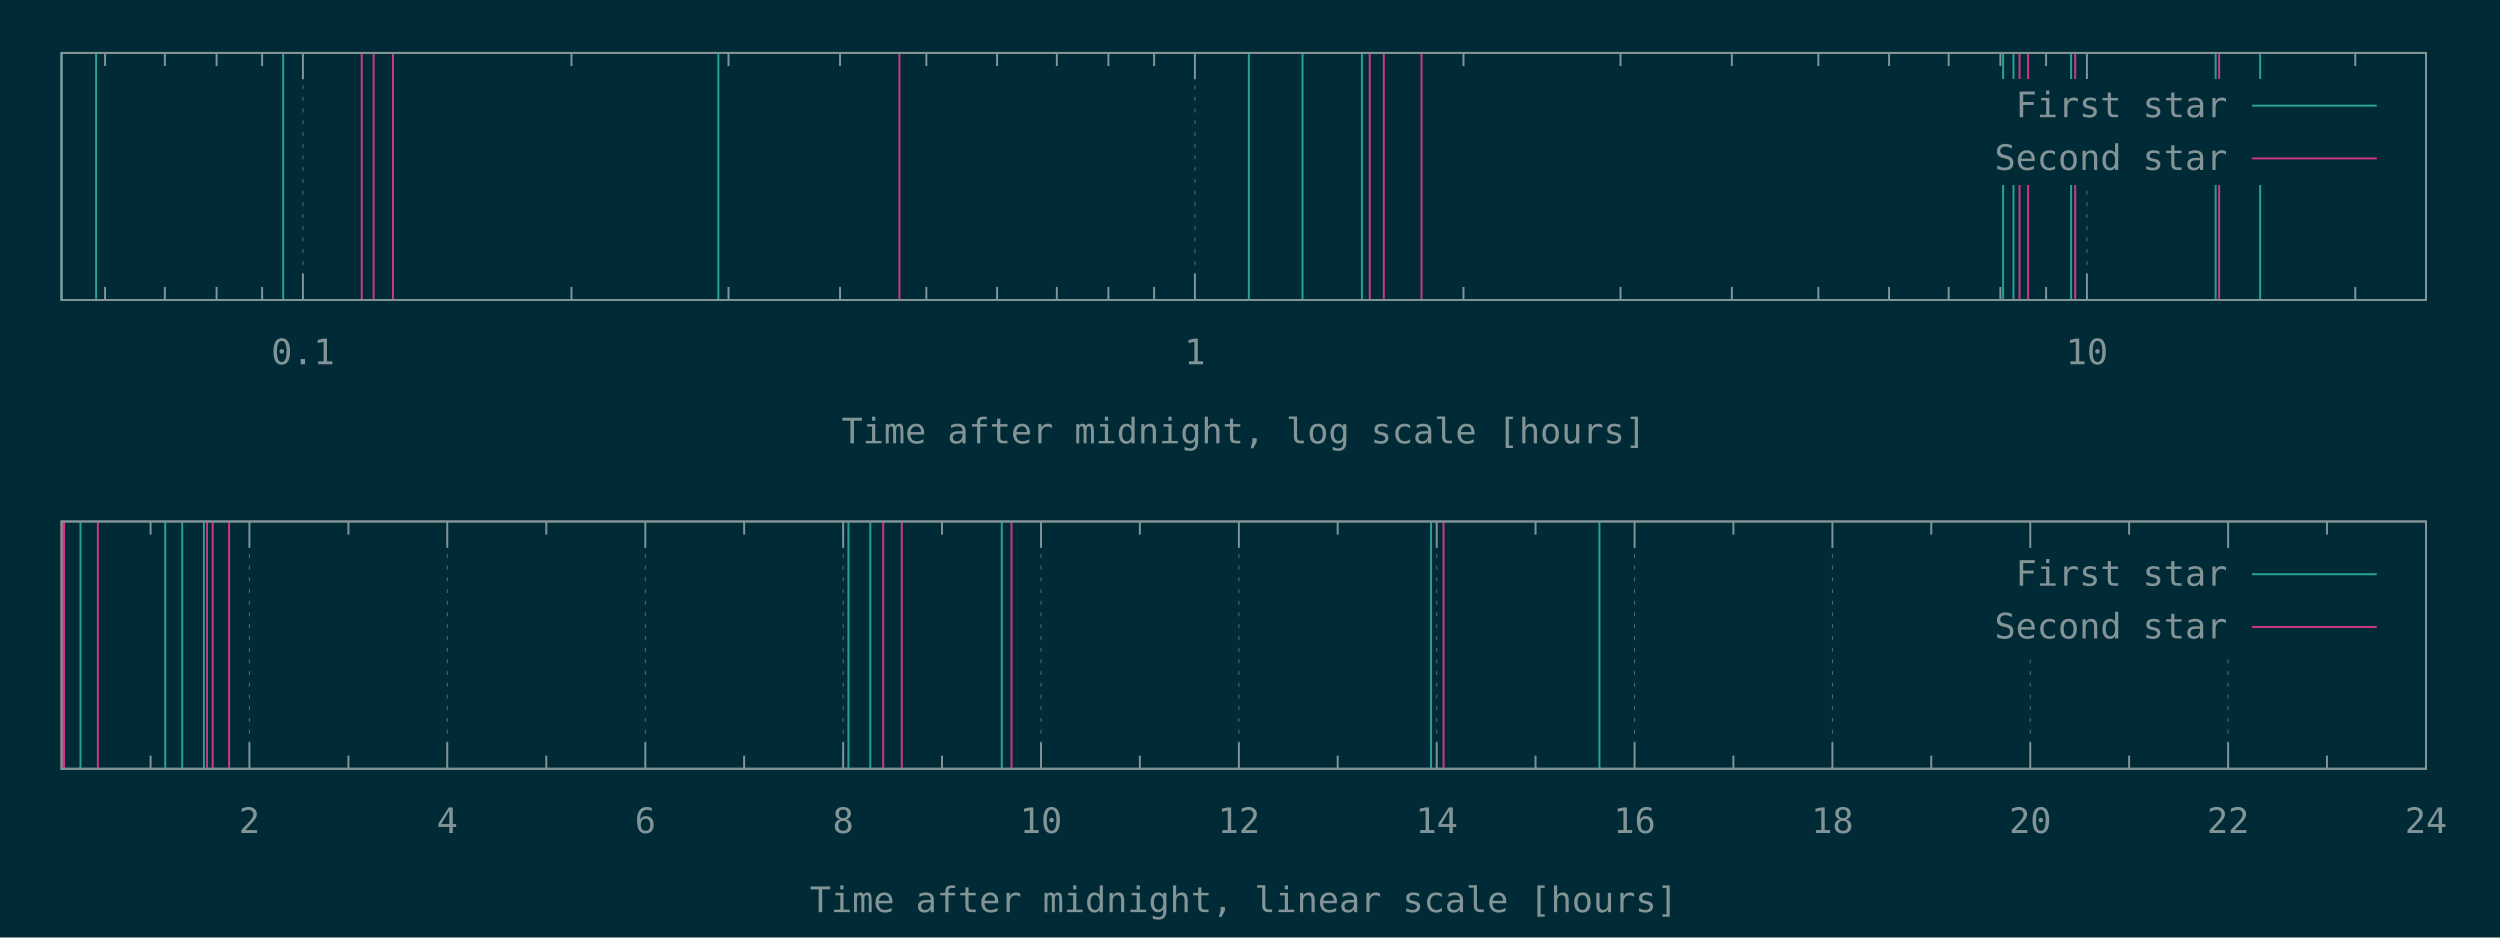
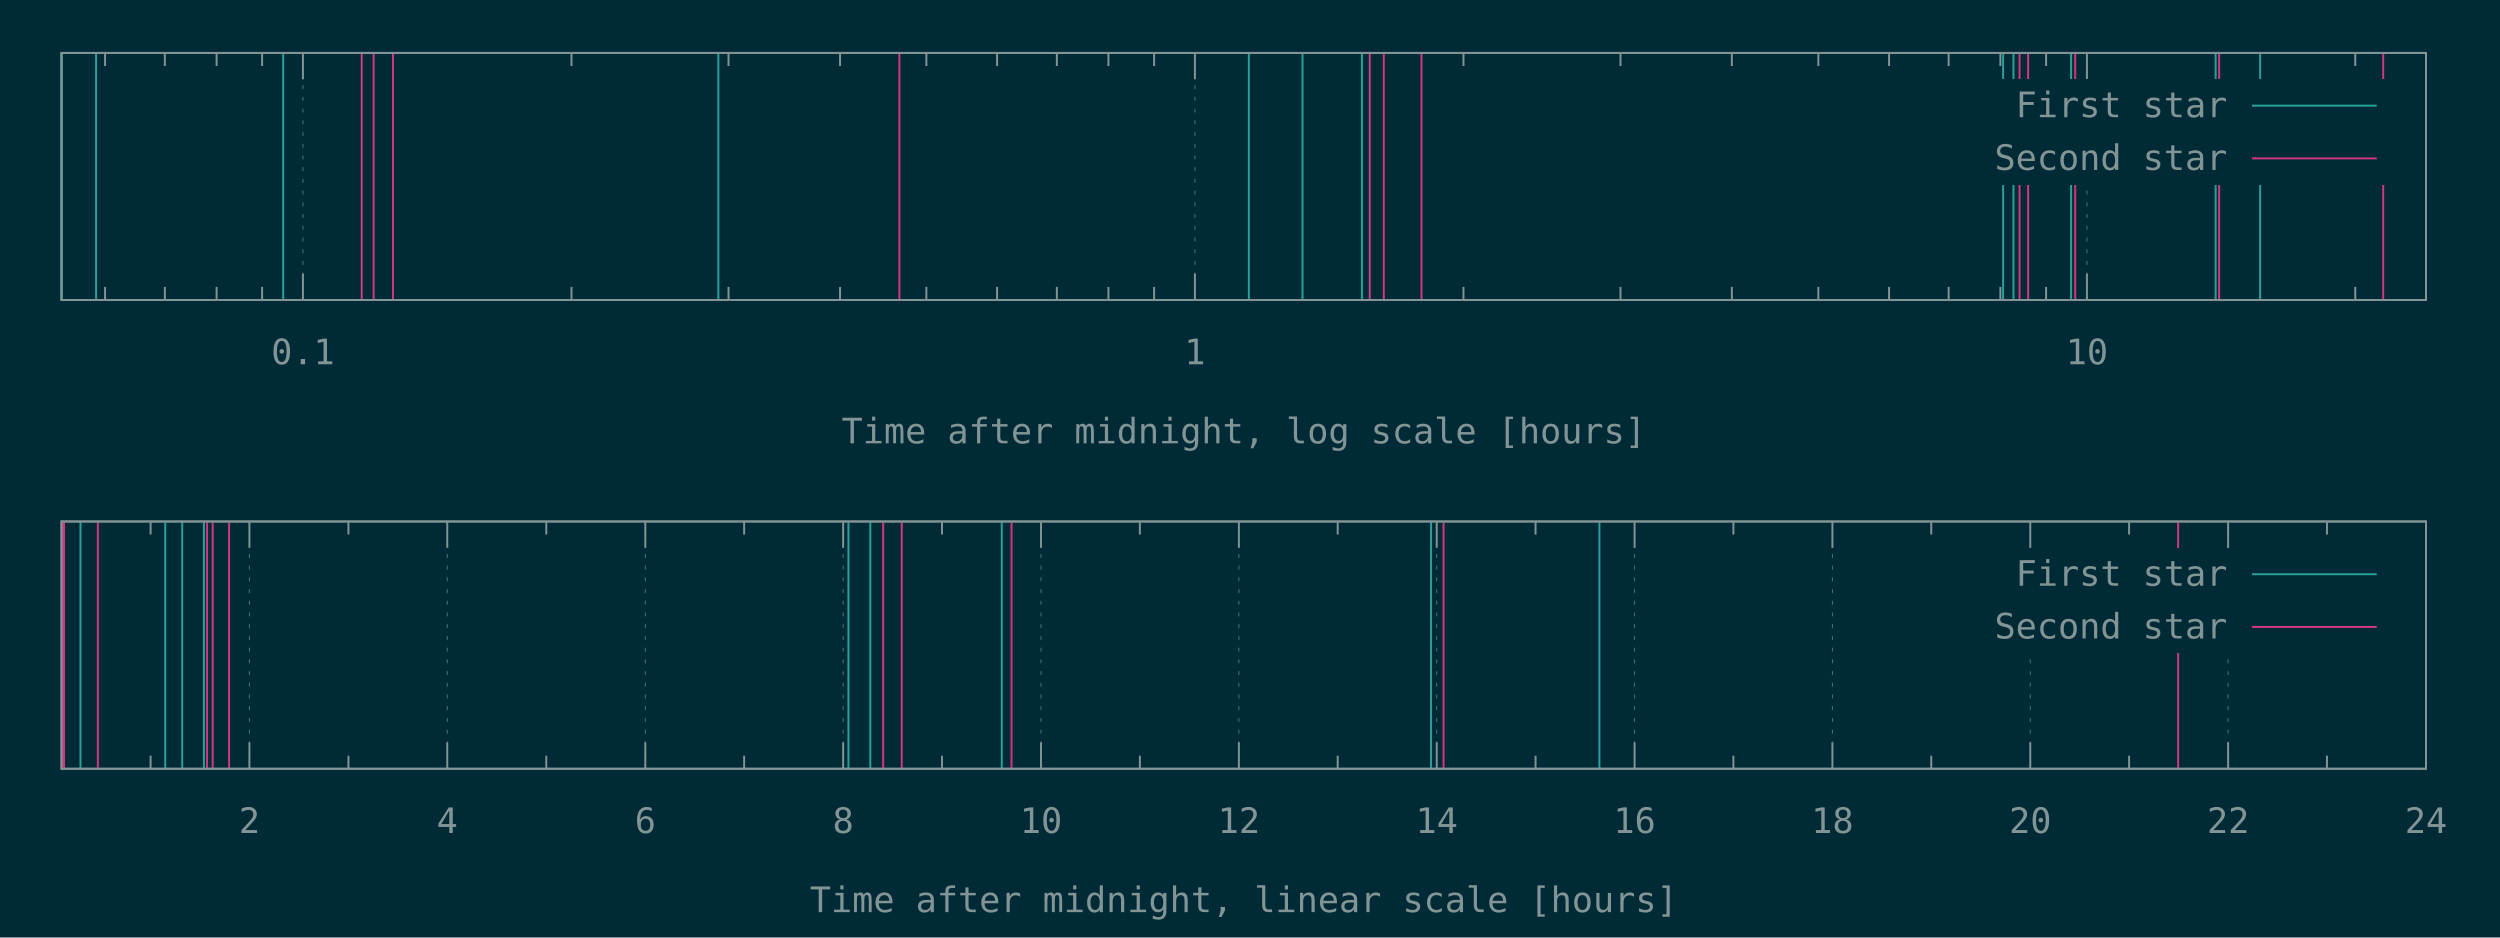
<svg xmlns="http://www.w3.org/2000/svg" xmlns:xlink="http://www.w3.org/1999/xlink" width="1280" height="480" viewBox="0 0 1280 480">
  <g id="gnuplot_canvas">
    <rect x="0" y="0" width="1280" height="480" fill="#002b36" />
    <defs>
      <circle id="gpDot" r="0.5" stroke-width="0.5" stroke="currentColor" />
      <path id="gpPt0" stroke-width="0.148" stroke="currentColor" d="M-1,0 h2 M0,-1 v2" />
      <path id="gpPt1" stroke-width="0.148" stroke="currentColor" d="M-1,-1 L1,1 M1,-1 L-1,1" />
      <path id="gpPt2" stroke-width="0.148" stroke="currentColor" d="M-1,0 L1,0 M0,-1 L0,1 M-1,-1 L1,1 M-1,1 L1,-1" />
      <rect id="gpPt3" stroke-width="0.148" stroke="currentColor" x="-1" y="-1" width="2" height="2" />
      <rect id="gpPt4" stroke-width="0.148" stroke="currentColor" fill="currentColor" x="-1" y="-1" width="2" height="2" />
      <circle id="gpPt5" stroke-width="0.148" stroke="currentColor" cx="0" cy="0" r="1" />
      <use xlink:href="#gpPt5" id="gpPt6" fill="currentColor" stroke="none" />
      <path id="gpPt7" stroke-width="0.148" stroke="currentColor" d="M0,-1.33 L-1.33,0.67 L1.33,0.67 z" />
      <use xlink:href="#gpPt7" id="gpPt8" fill="currentColor" stroke="none" />
      <use xlink:href="#gpPt7" id="gpPt9" stroke="currentColor" transform="rotate(180)" />
      <use xlink:href="#gpPt9" id="gpPt10" fill="currentColor" stroke="none" />
      <use xlink:href="#gpPt3" id="gpPt11" stroke="currentColor" transform="rotate(45)" />
      <use xlink:href="#gpPt11" id="gpPt12" fill="currentColor" stroke="none" />
      <path id="gpPt13" stroke-width="0.148" stroke="currentColor" d="M0,1.330 L1.265,0.411 L0.782,-1.067 L-0.782,-1.076 L-1.265,0.411 z" />
      <use xlink:href="#gpPt13" id="gpPt14" fill="currentColor" stroke="none" />
      <filter id="textbox" filterUnits="objectBoundingBox" x="0" y="0" height="1" width="1">
        <feFlood flood-color="#002B36" flood-opacity="1" result="bgnd" />
        <feComposite in="SourceGraphic" in2="bgnd" operator="atop" />
      </filter>
      <filter id="greybox" filterUnits="objectBoundingBox" x="0" y="0" height="1" width="1">
        <feFlood flood-color="lightgrey" flood-opacity="1" result="grey" />
        <feComposite in="SourceGraphic" in2="grey" operator="atop" />
      </filter>
    </defs>
    <g fill="none" color="#002B36" stroke="currentColor" stroke-width="1.00" stroke-linecap="butt" stroke-linejoin="miter">
</g>
    <g fill="none" color="black" stroke="currentColor" stroke-width="1.00" stroke-linecap="butt" stroke-linejoin="miter">
      <path stroke="rgb(131, 148, 150)" d="M53.8,153.6 L53.8,146.9 M53.8,27.1 L53.8,33.8 M84.4,153.6 L84.4,146.9 M84.4,27.1 L84.4,33.8   M110.9,153.6 L110.9,146.9 M110.9,27.1 L110.9,33.8 M134.2,153.6 L134.2,146.9 M134.2,27.1 L134.2,33.8    " />
    </g>
    <g fill="none" color="black" stroke="rgb(131, 148, 150)" stroke-width="0.50" stroke-linecap="butt" stroke-linejoin="miter">
</g>
    <g fill="none" color="gray" stroke="currentColor" stroke-width="0.50" stroke-linecap="butt" stroke-linejoin="miter">
      <path stroke="rgb( 88, 110, 117)" stroke-dasharray="2,4" class="gridline" d="M155.1,153.6 L155.1,27.1  " />
    </g>
    <g fill="none" color="gray" stroke="rgb( 88, 110, 117)" stroke-width="1.00" stroke-linecap="butt" stroke-linejoin="miter">
</g>
    <g fill="none" color="black" stroke="currentColor" stroke-width="1.00" stroke-linecap="butt" stroke-linejoin="miter">
      <path stroke="rgb(131, 148, 150)" d="M155.1,153.6 L155.1,140.1 M155.1,27.1 L155.1,40.6  " />
      <g transform="translate(155.1,186.5)" stroke="none" fill="rgb(131,148,150)" font-family="Inconsolata" font-size="18.00" text-anchor="middle">
        <text>
          <tspan font-family="Inconsolata"> 0.1</tspan>
        </text>
      </g>
    </g>
    <g fill="none" color="black" stroke="currentColor" stroke-width="1.00" stroke-linecap="butt" stroke-linejoin="miter">
      <path stroke="rgb(131, 148, 150)" d="M292.6,153.6 L292.6,146.9 M292.6,27.1 L292.6,33.8 M373.0,153.6 L373.0,146.9 M373.0,27.1 L373.0,33.8   M430.1,153.6 L430.1,146.9 M430.1,27.1 L430.1,33.8 M474.3,153.6 L474.3,146.9 M474.3,27.1 L474.3,33.8   M510.5,153.6 L510.5,146.9 M510.5,27.1 L510.5,33.8 M541.1,153.6 L541.1,146.9 M541.1,27.1 L541.1,33.8   M567.5,153.6 L567.5,146.9 M567.5,27.1 L567.5,33.8 M590.9,153.6 L590.9,146.9 M590.9,27.1 L590.9,33.8    " />
    </g>
    <g fill="none" color="black" stroke="rgb(131, 148, 150)" stroke-width="0.50" stroke-linecap="butt" stroke-linejoin="miter">
</g>
    <g fill="none" color="gray" stroke="currentColor" stroke-width="0.50" stroke-linecap="butt" stroke-linejoin="miter">
      <path stroke="rgb( 88, 110, 117)" stroke-dasharray="2,4" class="gridline" d="M611.8,153.6 L611.8,27.1  " />
    </g>
    <g fill="none" color="gray" stroke="rgb( 88, 110, 117)" stroke-width="1.00" stroke-linecap="butt" stroke-linejoin="miter">
</g>
    <g fill="none" color="black" stroke="currentColor" stroke-width="1.00" stroke-linecap="butt" stroke-linejoin="miter">
      <path stroke="rgb(131, 148, 150)" d="M611.8,153.6 L611.8,140.1 M611.8,27.1 L611.8,40.6  " />
      <g transform="translate(611.8,186.5)" stroke="none" fill="rgb(131,148,150)" font-family="Inconsolata" font-size="18.00" text-anchor="middle">
        <text>
          <tspan font-family="Inconsolata"> 1</tspan>
        </text>
      </g>
    </g>
    <g fill="none" color="black" stroke="currentColor" stroke-width="1.00" stroke-linecap="butt" stroke-linejoin="miter">
      <path stroke="rgb(131, 148, 150)" d="M749.3,153.6 L749.3,146.9 M749.3,27.1 L749.3,33.8 M829.7,153.6 L829.7,146.9 M829.7,27.1 L829.7,33.8   M886.7,153.6 L886.7,146.9 M886.7,27.1 L886.7,33.8 M931.0,153.6 L931.0,146.9 M931.0,27.1 L931.0,33.8   M967.2,153.6 L967.2,146.9 M967.2,27.1 L967.2,33.8 M997.7,153.6 L997.7,146.9 M997.7,27.1 L997.7,33.8   M1024.2,153.6 L1024.2,146.9 M1024.2,27.1 L1024.2,33.8 M1047.6,153.6 L1047.6,146.9 M1047.6,27.1 L1047.6,33.8    " />
    </g>
    <g fill="none" color="black" stroke="rgb(131, 148, 150)" stroke-width="0.50" stroke-linecap="butt" stroke-linejoin="miter">
</g>
    <g fill="none" color="gray" stroke="currentColor" stroke-width="0.50" stroke-linecap="butt" stroke-linejoin="miter">
      <path stroke="rgb( 88, 110, 117)" stroke-dasharray="2,4" class="gridline" d="M1068.5,153.6 L1068.5,94.6 M1068.5,40.6 L1068.5,27.1  " />
    </g>
    <g fill="none" color="gray" stroke="rgb( 88, 110, 117)" stroke-width="1.00" stroke-linecap="butt" stroke-linejoin="miter">
</g>
    <g fill="none" color="black" stroke="currentColor" stroke-width="1.00" stroke-linecap="butt" stroke-linejoin="miter">
      <path stroke="rgb(131, 148, 150)" d="M1068.5,153.6 L1068.5,140.1 M1068.5,27.1 L1068.5,40.6  " />
      <g transform="translate(1068.5,186.5)" stroke="none" fill="rgb(131,148,150)" font-family="Inconsolata" font-size="18.00" text-anchor="middle">
        <text>
          <tspan font-family="Inconsolata"> 10</tspan>
        </text>
      </g>
    </g>
    <g fill="none" color="black" stroke="currentColor" stroke-width="1.00" stroke-linecap="butt" stroke-linejoin="miter">
      <path stroke="rgb(131, 148, 150)" d="M1205.9,153.6 L1205.9,146.9 M1205.9,27.1 L1205.9,33.8  " />
    </g>
    <g fill="none" color="black" stroke="currentColor" stroke-width="1.00" stroke-linecap="butt" stroke-linejoin="miter">
      <path stroke="rgb(131, 148, 150)" d="M31.5,27.1 L31.5,153.6 L1242.1,153.6 L1242.1,27.1 L31.5,27.1 Z  " />
    </g>
    <g fill="none" color="black" stroke="currentColor" stroke-width="1.00" stroke-linecap="butt" stroke-linejoin="miter">
      <g transform="translate(636.8,227.0)" stroke="none" fill="rgb(131,148,150)" font-family="Inconsolata" font-size="18.00" text-anchor="middle">
        <text>
          <tspan font-family="Inconsolata">Time after midnight, log scale [hours]</tspan>
        </text>
      </g>
    </g>
    <g fill="none" color="black" stroke="currentColor" stroke-width="1.00" stroke-linecap="butt" stroke-linejoin="miter">
</g>
    <g id="gnuplot_plot_1a">
      <g fill="none" color="black" stroke="currentColor" stroke-width="1.00" stroke-linecap="butt" stroke-linejoin="miter">
        <path stroke="rgb( 42, 161, 152)" d="M31.5,153.6 L31.5,27.1 M49.2,153.6 L49.2,27.1 M145.0,153.6 L145.0,27.1 M367.8,153.6 L367.8,27.1   M639.4,153.6 L639.4,27.1 M666.9,153.6 L666.9,27.1 M697.3,153.6 L697.3,27.1 M1025.6,153.6 L1025.6,27.1   M1030.9,153.6 L1030.9,27.1 M1060.4,153.6 L1060.4,27.1 M1134.4,153.6 L1134.4,27.1 M1157.2,153.6 L1157.2,27.1    " />
      </g>
    </g>
    <g id="gnuplot_plot_2a">
      <g fill="none" color="black" stroke="currentColor" stroke-width="1.00" stroke-linecap="butt" stroke-linejoin="miter">
-         <path stroke="rgb(211,  54, 130)" d="M185.2,153.6 L185.2,27.1 M191.3,153.6 L191.3,27.1 M201.2,153.6 L201.2,27.1 M460.5,153.6 L460.5,27.1   M701.3,153.6 L701.3,27.1 M708.5,153.6 L708.5,27.1 M727.8,153.6 L727.8,27.1 M1034.0,153.6 L1034.0,27.1   M1038.4,153.6 L1038.4,27.1 M1062.5,153.6 L1062.5,27.1 M1136.2,153.6 L1136.2,27.1  " />
+         <path stroke="rgb(211,  54, 130)" d="M185.2,153.6 L185.2,27.1 M191.3,153.6 L191.3,27.1 M201.2,153.6 L201.2,27.1 M460.5,153.6 L460.5,27.1   M701.3,153.6 L701.3,27.1 M708.5,153.6 L708.5,27.1 M727.8,153.6 L727.8,27.1 M1034.0,153.6 L1034.0,27.1   M1038.4,153.6 L1038.4,27.1 M1062.5,153.6 L1062.5,27.1 M1136.2,153.6 L1136.2,27.1 M1220.2,153.6 L1220.2,27.1    " />
      </g>
    </g>
    <g stroke="none" shape-rendering="crispEdges">
      <polygon fill="#002B36" points="1001.8,94.6 1229.5,94.6 1229.5,40.6 1001.8,40.6 " />
    </g>
    <g id="gnuplot_plot_1a">
      <g fill="none" color="black" stroke="currentColor" stroke-width="1.00" stroke-linecap="butt" stroke-linejoin="miter">
        <g transform="translate(1140.4,60.0)" stroke="none" fill="rgb(131,148,150)" font-family="Inconsolata" font-size="18.00" text-anchor="end">
          <text>
            <tspan font-family="Inconsolata">First star</tspan>
          </text>
        </g>
      </g>
      <g fill="none" color="black" stroke="currentColor" stroke-width="1.00" stroke-linecap="butt" stroke-linejoin="miter">
        <path stroke="rgb( 42, 161, 152)" d="M1153.0,54.1 L1216.9,54.1  " />
      </g>
    </g>
    <g id="gnuplot_plot_2a">
      <g fill="none" color="black" stroke="currentColor" stroke-width="1.00" stroke-linecap="butt" stroke-linejoin="miter">
        <g transform="translate(1140.4,87.0)" stroke="none" fill="rgb(131,148,150)" font-family="Inconsolata" font-size="18.00" text-anchor="end">
          <text>
            <tspan font-family="Inconsolata">Second star</tspan>
          </text>
        </g>
      </g>
      <g fill="none" color="black" stroke="currentColor" stroke-width="1.00" stroke-linecap="butt" stroke-linejoin="miter">
        <path stroke="rgb(211,  54, 130)" d="M1153.0,81.1 L1216.9,81.1  " />
      </g>
    </g>
    <g fill="none" color="#002B36" stroke="rgb(211,  54, 130)" stroke-width="2.00" stroke-linecap="butt" stroke-linejoin="miter">
</g>
    <g fill="none" color="black" stroke="currentColor" stroke-width="2.00" stroke-linecap="butt" stroke-linejoin="miter">
</g>
    <g fill="none" color="black" stroke="black" stroke-width="1.00" stroke-linecap="butt" stroke-linejoin="miter">
</g>
    <g fill="none" color="black" stroke="currentColor" stroke-width="1.00" stroke-linecap="butt" stroke-linejoin="miter">
      <path stroke="rgb(131, 148, 150)" d="M31.5,27.1 L31.5,153.6 L1242.1,153.6 L1242.1,27.1 L31.5,27.1 Z  " />
    </g>
    <g fill="none" color="black" stroke="currentColor" stroke-width="1.00" stroke-linecap="butt" stroke-linejoin="miter">
</g>
    <g fill="none" color="black" stroke="currentColor" stroke-width="1.00" stroke-linecap="butt" stroke-linejoin="miter">
      <path stroke="rgb(131, 148, 150)" d="M77.1,393.6 L77.1,386.9 M77.1,267.0 L77.1,273.7  " />
    </g>
    <g fill="none" color="black" stroke="rgb(131, 148, 150)" stroke-width="0.50" stroke-linecap="butt" stroke-linejoin="miter">
</g>
    <g fill="none" color="gray" stroke="currentColor" stroke-width="0.50" stroke-linecap="butt" stroke-linejoin="miter">
      <path stroke="rgb( 88, 110, 117)" stroke-dasharray="2,4" class="gridline" d="M127.7,393.6 L127.7,267.0  " />
    </g>
    <g fill="none" color="gray" stroke="rgb( 88, 110, 117)" stroke-width="1.00" stroke-linecap="butt" stroke-linejoin="miter">
</g>
    <g fill="none" color="black" stroke="currentColor" stroke-width="1.00" stroke-linecap="butt" stroke-linejoin="miter">
      <path stroke="rgb(131, 148, 150)" d="M127.7,393.6 L127.7,380.1 M127.7,267.0 L127.7,280.5  " />
      <g transform="translate(127.7,426.5)" stroke="none" fill="rgb(131,148,150)" font-family="Inconsolata" font-size="18.00" text-anchor="middle">
        <text>
          <tspan font-family="Inconsolata"> 2</tspan>
        </text>
      </g>
    </g>
    <g fill="none" color="black" stroke="currentColor" stroke-width="1.00" stroke-linecap="butt" stroke-linejoin="miter">
      <path stroke="rgb(131, 148, 150)" d="M178.4,393.6 L178.4,386.9 M178.4,267.0 L178.4,273.7  " />
    </g>
    <g fill="none" color="black" stroke="rgb(131, 148, 150)" stroke-width="0.50" stroke-linecap="butt" stroke-linejoin="miter">
</g>
    <g fill="none" color="gray" stroke="currentColor" stroke-width="0.50" stroke-linecap="butt" stroke-linejoin="miter">
      <path stroke="rgb( 88, 110, 117)" stroke-dasharray="2,4" class="gridline" d="M229.0,393.6 L229.0,267.0  " />
    </g>
    <g fill="none" color="gray" stroke="rgb( 88, 110, 117)" stroke-width="1.00" stroke-linecap="butt" stroke-linejoin="miter">
</g>
    <g fill="none" color="black" stroke="currentColor" stroke-width="1.00" stroke-linecap="butt" stroke-linejoin="miter">
      <path stroke="rgb(131, 148, 150)" d="M229.0,393.6 L229.0,380.1 M229.0,267.0 L229.0,280.5  " />
      <g transform="translate(229.0,426.5)" stroke="none" fill="rgb(131,148,150)" font-family="Inconsolata" font-size="18.00" text-anchor="middle">
        <text>
          <tspan font-family="Inconsolata"> 4</tspan>
        </text>
      </g>
    </g>
    <g fill="none" color="black" stroke="currentColor" stroke-width="1.00" stroke-linecap="butt" stroke-linejoin="miter">
      <path stroke="rgb(131, 148, 150)" d="M279.7,393.6 L279.7,386.9 M279.7,267.0 L279.7,273.7  " />
    </g>
    <g fill="none" color="black" stroke="rgb(131, 148, 150)" stroke-width="0.50" stroke-linecap="butt" stroke-linejoin="miter">
</g>
    <g fill="none" color="gray" stroke="currentColor" stroke-width="0.50" stroke-linecap="butt" stroke-linejoin="miter">
      <path stroke="rgb( 88, 110, 117)" stroke-dasharray="2,4" class="gridline" d="M330.4,393.6 L330.4,267.0  " />
    </g>
    <g fill="none" color="gray" stroke="rgb( 88, 110, 117)" stroke-width="1.00" stroke-linecap="butt" stroke-linejoin="miter">
</g>
    <g fill="none" color="black" stroke="currentColor" stroke-width="1.00" stroke-linecap="butt" stroke-linejoin="miter">
      <path stroke="rgb(131, 148, 150)" d="M330.4,393.6 L330.4,380.1 M330.4,267.0 L330.4,280.5  " />
      <g transform="translate(330.4,426.5)" stroke="none" fill="rgb(131,148,150)" font-family="Inconsolata" font-size="18.00" text-anchor="middle">
        <text>
          <tspan font-family="Inconsolata"> 6</tspan>
        </text>
      </g>
    </g>
    <g fill="none" color="black" stroke="currentColor" stroke-width="1.00" stroke-linecap="butt" stroke-linejoin="miter">
      <path stroke="rgb(131, 148, 150)" d="M381.0,393.6 L381.0,386.9 M381.0,267.0 L381.0,273.7  " />
    </g>
    <g fill="none" color="black" stroke="rgb(131, 148, 150)" stroke-width="0.50" stroke-linecap="butt" stroke-linejoin="miter">
</g>
    <g fill="none" color="gray" stroke="currentColor" stroke-width="0.50" stroke-linecap="butt" stroke-linejoin="miter">
      <path stroke="rgb( 88, 110, 117)" stroke-dasharray="2,4" class="gridline" d="M431.7,393.6 L431.7,267.0  " />
    </g>
    <g fill="none" color="gray" stroke="rgb( 88, 110, 117)" stroke-width="1.00" stroke-linecap="butt" stroke-linejoin="miter">
</g>
    <g fill="none" color="black" stroke="currentColor" stroke-width="1.00" stroke-linecap="butt" stroke-linejoin="miter">
      <path stroke="rgb(131, 148, 150)" d="M431.7,393.6 L431.7,380.1 M431.7,267.0 L431.7,280.5  " />
      <g transform="translate(431.7,426.5)" stroke="none" fill="rgb(131,148,150)" font-family="Inconsolata" font-size="18.00" text-anchor="middle">
        <text>
          <tspan font-family="Inconsolata"> 8</tspan>
        </text>
      </g>
    </g>
    <g fill="none" color="black" stroke="currentColor" stroke-width="1.00" stroke-linecap="butt" stroke-linejoin="miter">
      <path stroke="rgb(131, 148, 150)" d="M482.3,393.6 L482.3,386.9 M482.3,267.0 L482.3,273.7  " />
    </g>
    <g fill="none" color="black" stroke="rgb(131, 148, 150)" stroke-width="0.50" stroke-linecap="butt" stroke-linejoin="miter">
</g>
    <g fill="none" color="gray" stroke="currentColor" stroke-width="0.50" stroke-linecap="butt" stroke-linejoin="miter">
      <path stroke="rgb( 88, 110, 117)" stroke-dasharray="2,4" class="gridline" d="M533.0,393.6 L533.0,267.0  " />
    </g>
    <g fill="none" color="gray" stroke="rgb( 88, 110, 117)" stroke-width="1.00" stroke-linecap="butt" stroke-linejoin="miter">
</g>
    <g fill="none" color="black" stroke="currentColor" stroke-width="1.00" stroke-linecap="butt" stroke-linejoin="miter">
      <path stroke="rgb(131, 148, 150)" d="M533.0,393.6 L533.0,380.1 M533.0,267.0 L533.0,280.5  " />
      <g transform="translate(533.0,426.5)" stroke="none" fill="rgb(131,148,150)" font-family="Inconsolata" font-size="18.00" text-anchor="middle">
        <text>
          <tspan font-family="Inconsolata"> 10</tspan>
        </text>
      </g>
    </g>
    <g fill="none" color="black" stroke="currentColor" stroke-width="1.00" stroke-linecap="butt" stroke-linejoin="miter">
      <path stroke="rgb(131, 148, 150)" d="M583.6,393.6 L583.6,386.9 M583.6,267.0 L583.6,273.7  " />
    </g>
    <g fill="none" color="black" stroke="rgb(131, 148, 150)" stroke-width="0.50" stroke-linecap="butt" stroke-linejoin="miter">
</g>
    <g fill="none" color="gray" stroke="currentColor" stroke-width="0.50" stroke-linecap="butt" stroke-linejoin="miter">
      <path stroke="rgb( 88, 110, 117)" stroke-dasharray="2,4" class="gridline" d="M634.3,393.6 L634.3,267.0  " />
    </g>
    <g fill="none" color="gray" stroke="rgb( 88, 110, 117)" stroke-width="1.00" stroke-linecap="butt" stroke-linejoin="miter">
</g>
    <g fill="none" color="black" stroke="currentColor" stroke-width="1.00" stroke-linecap="butt" stroke-linejoin="miter">
      <path stroke="rgb(131, 148, 150)" d="M634.3,393.6 L634.3,380.1 M634.3,267.0 L634.3,280.5  " />
      <g transform="translate(634.3,426.5)" stroke="none" fill="rgb(131,148,150)" font-family="Inconsolata" font-size="18.00" text-anchor="middle">
        <text>
          <tspan font-family="Inconsolata"> 12</tspan>
        </text>
      </g>
    </g>
    <g fill="none" color="black" stroke="currentColor" stroke-width="1.00" stroke-linecap="butt" stroke-linejoin="miter">
      <path stroke="rgb(131, 148, 150)" d="M684.9,393.6 L684.9,386.9 M684.9,267.0 L684.9,273.7  " />
    </g>
    <g fill="none" color="black" stroke="rgb(131, 148, 150)" stroke-width="0.50" stroke-linecap="butt" stroke-linejoin="miter">
</g>
    <g fill="none" color="gray" stroke="currentColor" stroke-width="0.50" stroke-linecap="butt" stroke-linejoin="miter">
      <path stroke="rgb( 88, 110, 117)" stroke-dasharray="2,4" class="gridline" d="M735.6,393.6 L735.6,267.0  " />
    </g>
    <g fill="none" color="gray" stroke="rgb( 88, 110, 117)" stroke-width="1.00" stroke-linecap="butt" stroke-linejoin="miter">
</g>
    <g fill="none" color="black" stroke="currentColor" stroke-width="1.00" stroke-linecap="butt" stroke-linejoin="miter">
      <path stroke="rgb(131, 148, 150)" d="M735.6,393.6 L735.6,380.1 M735.6,267.0 L735.6,280.5  " />
      <g transform="translate(735.6,426.5)" stroke="none" fill="rgb(131,148,150)" font-family="Inconsolata" font-size="18.00" text-anchor="middle">
        <text>
          <tspan font-family="Inconsolata"> 14</tspan>
        </text>
      </g>
    </g>
    <g fill="none" color="black" stroke="currentColor" stroke-width="1.00" stroke-linecap="butt" stroke-linejoin="miter">
      <path stroke="rgb(131, 148, 150)" d="M786.2,393.6 L786.2,386.9 M786.2,267.0 L786.2,273.7  " />
    </g>
    <g fill="none" color="black" stroke="rgb(131, 148, 150)" stroke-width="0.50" stroke-linecap="butt" stroke-linejoin="miter">
</g>
    <g fill="none" color="gray" stroke="currentColor" stroke-width="0.50" stroke-linecap="butt" stroke-linejoin="miter">
      <path stroke="rgb( 88, 110, 117)" stroke-dasharray="2,4" class="gridline" d="M836.9,393.6 L836.9,267.0  " />
    </g>
    <g fill="none" color="gray" stroke="rgb( 88, 110, 117)" stroke-width="1.00" stroke-linecap="butt" stroke-linejoin="miter">
</g>
    <g fill="none" color="black" stroke="currentColor" stroke-width="1.00" stroke-linecap="butt" stroke-linejoin="miter">
      <path stroke="rgb(131, 148, 150)" d="M836.9,393.6 L836.9,380.1 M836.9,267.0 L836.9,280.5  " />
      <g transform="translate(836.9,426.5)" stroke="none" fill="rgb(131,148,150)" font-family="Inconsolata" font-size="18.00" text-anchor="middle">
        <text>
          <tspan font-family="Inconsolata"> 16</tspan>
        </text>
      </g>
    </g>
    <g fill="none" color="black" stroke="currentColor" stroke-width="1.00" stroke-linecap="butt" stroke-linejoin="miter">
      <path stroke="rgb(131, 148, 150)" d="M887.5,393.6 L887.5,386.9 M887.5,267.0 L887.5,273.7  " />
    </g>
    <g fill="none" color="black" stroke="rgb(131, 148, 150)" stroke-width="0.50" stroke-linecap="butt" stroke-linejoin="miter">
</g>
    <g fill="none" color="gray" stroke="currentColor" stroke-width="0.50" stroke-linecap="butt" stroke-linejoin="miter">
      <path stroke="rgb( 88, 110, 117)" stroke-dasharray="2,4" class="gridline" d="M938.2,393.6 L938.2,267.0  " />
    </g>
    <g fill="none" color="gray" stroke="rgb( 88, 110, 117)" stroke-width="1.00" stroke-linecap="butt" stroke-linejoin="miter">
</g>
    <g fill="none" color="black" stroke="currentColor" stroke-width="1.00" stroke-linecap="butt" stroke-linejoin="miter">
      <path stroke="rgb(131, 148, 150)" d="M938.2,393.6 L938.2,380.1 M938.2,267.0 L938.2,280.5  " />
      <g transform="translate(938.2,426.5)" stroke="none" fill="rgb(131,148,150)" font-family="Inconsolata" font-size="18.00" text-anchor="middle">
        <text>
          <tspan font-family="Inconsolata"> 18</tspan>
        </text>
      </g>
    </g>
    <g fill="none" color="black" stroke="currentColor" stroke-width="1.00" stroke-linecap="butt" stroke-linejoin="miter">
      <path stroke="rgb(131, 148, 150)" d="M988.8,393.6 L988.8,386.9 M988.8,267.0 L988.8,273.7  " />
    </g>
    <g fill="none" color="black" stroke="rgb(131, 148, 150)" stroke-width="0.50" stroke-linecap="butt" stroke-linejoin="miter">
</g>
    <g fill="none" color="gray" stroke="currentColor" stroke-width="0.50" stroke-linecap="butt" stroke-linejoin="miter">
      <path stroke="rgb( 88, 110, 117)" stroke-dasharray="2,4" class="gridline" d="M1039.5,393.6 L1039.5,334.5 M1039.5,280.5 L1039.5,267.0  " />
    </g>
    <g fill="none" color="gray" stroke="rgb( 88, 110, 117)" stroke-width="1.00" stroke-linecap="butt" stroke-linejoin="miter">
</g>
    <g fill="none" color="black" stroke="currentColor" stroke-width="1.00" stroke-linecap="butt" stroke-linejoin="miter">
      <path stroke="rgb(131, 148, 150)" d="M1039.5,393.6 L1039.5,380.1 M1039.5,267.0 L1039.5,280.5  " />
      <g transform="translate(1039.5,426.5)" stroke="none" fill="rgb(131,148,150)" font-family="Inconsolata" font-size="18.00" text-anchor="middle">
        <text>
          <tspan font-family="Inconsolata"> 20</tspan>
        </text>
      </g>
    </g>
    <g fill="none" color="black" stroke="currentColor" stroke-width="1.00" stroke-linecap="butt" stroke-linejoin="miter">
      <path stroke="rgb(131, 148, 150)" d="M1090.1,393.6 L1090.1,386.9 M1090.1,267.0 L1090.1,273.7  " />
    </g>
    <g fill="none" color="black" stroke="rgb(131, 148, 150)" stroke-width="0.50" stroke-linecap="butt" stroke-linejoin="miter">
</g>
    <g fill="none" color="gray" stroke="currentColor" stroke-width="0.50" stroke-linecap="butt" stroke-linejoin="miter">
      <path stroke="rgb( 88, 110, 117)" stroke-dasharray="2,4" class="gridline" d="M1140.8,393.6 L1140.8,334.5 M1140.8,280.5 L1140.8,267.0  " />
    </g>
    <g fill="none" color="gray" stroke="rgb( 88, 110, 117)" stroke-width="1.00" stroke-linecap="butt" stroke-linejoin="miter">
</g>
    <g fill="none" color="black" stroke="currentColor" stroke-width="1.00" stroke-linecap="butt" stroke-linejoin="miter">
      <path stroke="rgb(131, 148, 150)" d="M1140.8,393.6 L1140.8,380.1 M1140.8,267.0 L1140.8,280.5  " />
      <g transform="translate(1140.8,426.5)" stroke="none" fill="rgb(131,148,150)" font-family="Inconsolata" font-size="18.00" text-anchor="middle">
        <text>
          <tspan font-family="Inconsolata"> 22</tspan>
        </text>
      </g>
    </g>
    <g fill="none" color="black" stroke="currentColor" stroke-width="1.00" stroke-linecap="butt" stroke-linejoin="miter">
      <path stroke="rgb(131, 148, 150)" d="M1191.4,393.6 L1191.4,386.9 M1191.4,267.0 L1191.4,273.7  " />
    </g>
    <g fill="none" color="black" stroke="rgb(131, 148, 150)" stroke-width="0.50" stroke-linecap="butt" stroke-linejoin="miter">
</g>
    <g fill="none" color="gray" stroke="currentColor" stroke-width="0.50" stroke-linecap="butt" stroke-linejoin="miter">
      <path stroke="rgb( 88, 110, 117)" stroke-dasharray="2,4" class="gridline" d="M1242.1,393.6 L1242.1,267.0  " />
    </g>
    <g fill="none" color="gray" stroke="rgb( 88, 110, 117)" stroke-width="1.00" stroke-linecap="butt" stroke-linejoin="miter">
</g>
    <g fill="none" color="black" stroke="currentColor" stroke-width="1.00" stroke-linecap="butt" stroke-linejoin="miter">
      <path stroke="rgb(131, 148, 150)" d="M1242.1,393.6 L1242.1,380.1 M1242.1,267.0 L1242.1,280.5  " />
      <g transform="translate(1242.1,426.5)" stroke="none" fill="rgb(131,148,150)" font-family="Inconsolata" font-size="18.00" text-anchor="middle">
        <text>
          <tspan font-family="Inconsolata"> 24</tspan>
        </text>
      </g>
    </g>
    <g fill="none" color="black" stroke="currentColor" stroke-width="1.00" stroke-linecap="butt" stroke-linejoin="miter">
</g>
    <g fill="none" color="black" stroke="currentColor" stroke-width="1.00" stroke-linecap="butt" stroke-linejoin="miter">
      <path stroke="rgb(131, 148, 150)" d="M31.5,267.0 L31.5,393.6 L1242.1,393.6 L1242.1,267.0 L31.5,267.0 Z  " />
    </g>
    <g fill="none" color="black" stroke="currentColor" stroke-width="1.00" stroke-linecap="butt" stroke-linejoin="miter">
      <g transform="translate(636.8,467.0)" stroke="none" fill="rgb(131,148,150)" font-family="Inconsolata" font-size="18.00" text-anchor="middle">
        <text>
          <tspan font-family="Inconsolata">Time after midnight, linear scale [hours]</tspan>
        </text>
      </g>
    </g>
    <g fill="none" color="black" stroke="currentColor" stroke-width="1.00" stroke-linecap="butt" stroke-linejoin="miter">
</g>
    <g id="gnuplot_plot_1b">
      <g fill="none" color="black" stroke="currentColor" stroke-width="1.00" stroke-linecap="butt" stroke-linejoin="miter">
        <path stroke="rgb( 42, 161, 152)" d="M41.2,393.6 L41.2,267.0 M84.6,393.6 L84.6,267.0 M93.3,393.6 L93.3,267.0 M104.4,393.6 L104.4,267.0   M434.4,393.6 L434.4,267.0 M445.6,393.6 L445.6,267.0 M512.9,393.6 L512.9,267.0 M732.7,393.6 L732.7,267.0   M818.9,393.6 L818.9,267.0  " />
      </g>
    </g>
    <g id="gnuplot_plot_2b">
      <g fill="none" color="black" stroke="currentColor" stroke-width="1.00" stroke-linecap="butt" stroke-linejoin="miter">
-         <path stroke="rgb(211,  54, 130)" d="M32.3,393.6 L32.3,267.0 M32.5,393.6 L32.5,267.0 M32.8,393.6 L32.8,267.0 M50.1,393.6 L50.1,267.0   M106.0,393.6 L106.0,267.0 M108.9,393.6 L108.9,267.0 M117.3,393.6 L117.3,267.0 M452.2,393.6 L452.2,267.0   M461.7,393.6 L461.7,267.0 M517.9,393.6 L517.9,267.0 M739.1,393.6 L739.1,267.0  " />
+         <path stroke="rgb(211,  54, 130)" d="M32.3,393.6 L32.3,267.0 M32.5,393.6 L32.5,267.0 M32.8,393.6 L32.8,267.0 M50.1,393.6 L50.1,267.0   M106.0,393.6 L106.0,267.0 M108.9,393.6 L108.9,267.0 M117.3,393.6 L117.3,267.0 M452.2,393.6 L452.2,267.0   M461.7,393.6 L461.7,267.0 M517.9,393.6 L517.9,267.0 M739.1,393.6 L739.1,267.0 M1115.2,393.6 L1115.2,267.0    " />
      </g>
    </g>
    <g stroke="none" shape-rendering="crispEdges">
      <polygon fill="#002B36" points="1001.8,334.5 1229.5,334.5 1229.5,280.5 1001.8,280.5 " />
    </g>
    <g id="gnuplot_plot_1b">
      <g fill="none" color="black" stroke="currentColor" stroke-width="1.00" stroke-linecap="butt" stroke-linejoin="miter">
        <g transform="translate(1140.4,299.9)" stroke="none" fill="rgb(131,148,150)" font-family="Inconsolata" font-size="18.00" text-anchor="end">
          <text>
            <tspan font-family="Inconsolata">First star</tspan>
          </text>
        </g>
      </g>
      <g fill="none" color="black" stroke="currentColor" stroke-width="1.00" stroke-linecap="butt" stroke-linejoin="miter">
        <path stroke="rgb( 42, 161, 152)" d="M1153.0,294.0 L1216.9,294.0  " />
      </g>
    </g>
    <g id="gnuplot_plot_2b">
      <g fill="none" color="black" stroke="currentColor" stroke-width="1.00" stroke-linecap="butt" stroke-linejoin="miter">
        <g transform="translate(1140.4,326.9)" stroke="none" fill="rgb(131,148,150)" font-family="Inconsolata" font-size="18.00" text-anchor="end">
          <text>
            <tspan font-family="Inconsolata">Second star</tspan>
          </text>
        </g>
      </g>
      <g fill="none" color="black" stroke="currentColor" stroke-width="1.00" stroke-linecap="butt" stroke-linejoin="miter">
        <path stroke="rgb(211,  54, 130)" d="M1153.0,321.0 L1216.9,321.0  " />
      </g>
    </g>
    <g fill="none" color="#002B36" stroke="rgb(211,  54, 130)" stroke-width="2.00" stroke-linecap="butt" stroke-linejoin="miter">
</g>
    <g fill="none" color="black" stroke="currentColor" stroke-width="2.00" stroke-linecap="butt" stroke-linejoin="miter">
</g>
    <g fill="none" color="black" stroke="black" stroke-width="1.00" stroke-linecap="butt" stroke-linejoin="miter">
</g>
    <g fill="none" color="black" stroke="currentColor" stroke-width="1.00" stroke-linecap="butt" stroke-linejoin="miter">
      <path stroke="rgb(131, 148, 150)" d="M31.5,267.0 L31.5,393.6 L1242.1,393.6 L1242.1,267.0 L31.5,267.0 Z  " />
    </g>
    <g fill="none" color="black" stroke="currentColor" stroke-width="1.00" stroke-linecap="butt" stroke-linejoin="miter">
</g>
  </g>
</svg>
